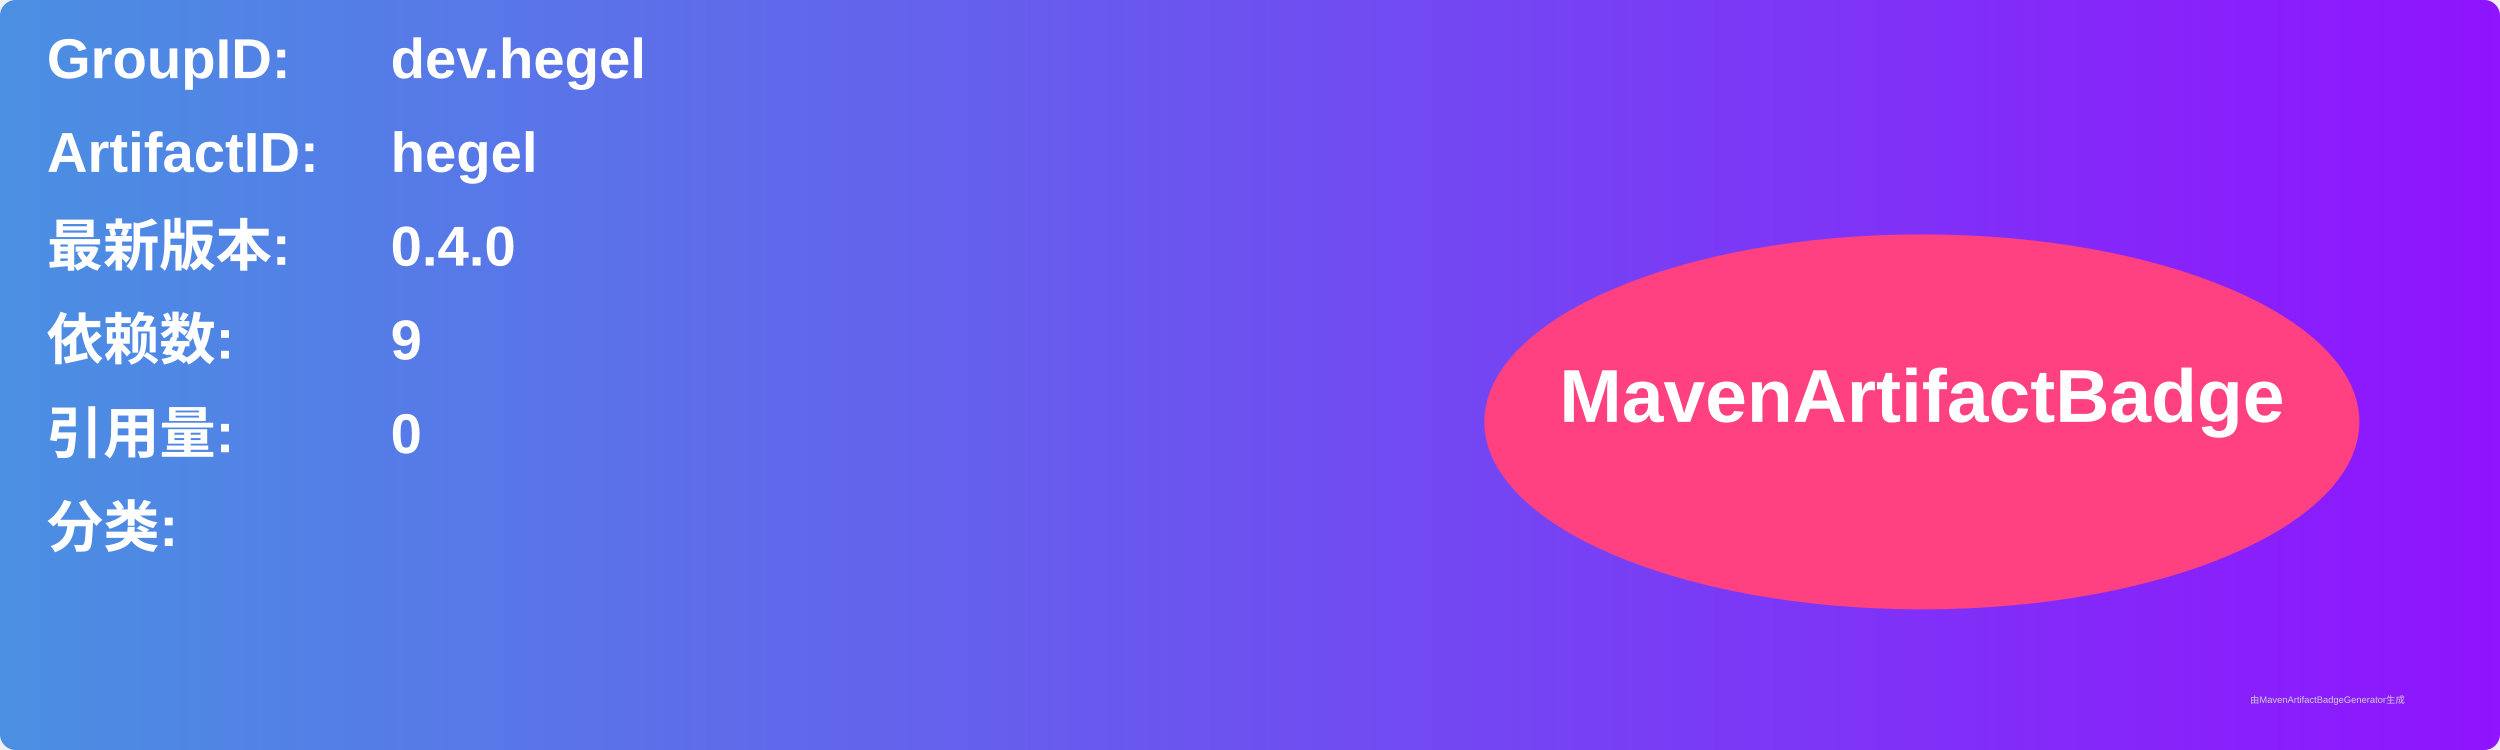
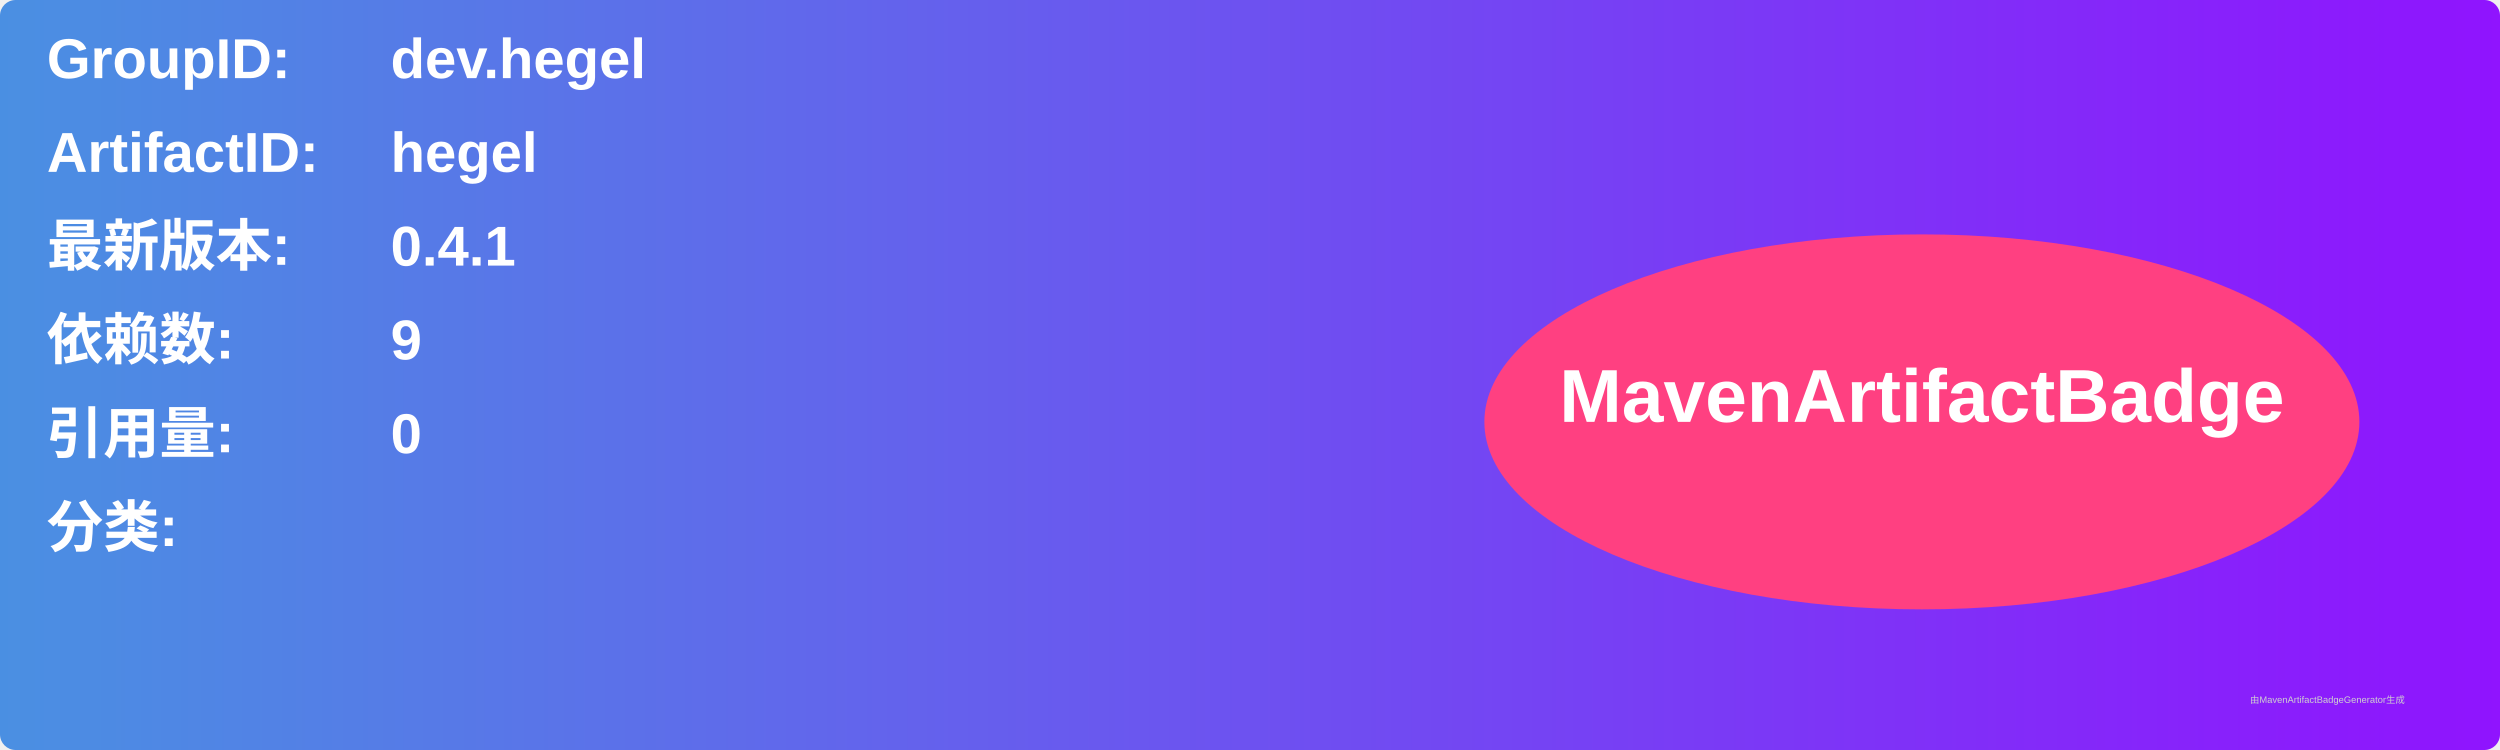
<svg xmlns="http://www.w3.org/2000/svg" width="800" height="240" viewBox="0 0 800 240">
  <linearGradient id="grad" x1="0%" y1="0%" x2="100%" y2="0%">
    <stop offset="0%" stop-color="#4a90e2" />
    <stop offset="100%" stop-color="#9013fe" />
  </linearGradient>
  <rect width="100%" height="100%" rx="5" ry="5" fill="url(#grad)" />
  <g transform="translate(15, 15)">
    <text x="0" y="10" font-family="Arial" font-size="18" fill="white" font-weight="bold" width="260">GroupID:</text>
    <text x="110" y="10" font-family="Arial" font-size="18" fill="white" font-weight="bold" width="460">dev.hegel</text>
    <text x="0" y="40" font-family="Arial" font-size="18" fill="white" font-weight="bold" width="260">ArtifactID:</text>
    <text x="110" y="40" font-family="Arial" font-size="18" fill="white" font-weight="bold" width="460">hegel</text>
    <text x="0" y="70" font-family="Arial" font-size="18" fill="white" font-weight="bold">最新版本:</text>
    <text x="110" y="70" font-family="Arial" font-size="18" fill="white" font-weight="bold">
-       <tspan font-weight="bold">0.4.0</tspan>
+       <tspan font-weight="bold">0.4.1</tspan>
    </text>
    <text x="0" y="100" font-family="Arial" font-size="18" fill="white" font-weight="bold">依赖数: </text>
    <text x="110" y="100" font-family="Arial" font-size="18" fill="white">
      <tspan font-weight="bold">9</tspan>
    </text>
    <text x="0" y="130" font-family="Arial" font-size="18" fill="white" font-weight="bold">引用量: </text>
    <text x="110" y="130" font-family="Arial" font-size="18" fill="white">
      <tspan font-weight="bold">0</tspan>
    </text>
    <text x="0" y="160" font-family="Arial" font-size="18" fill="white" font-weight="bold">分类:</text>
    <text x="10" y="190" font-family="Arial" font-size="10" fill="white">
      <tspan font-weight="bold" />
    </text>
    <ellipse cx="600" cy="120" rx="140" ry="60" fill="#ff4081" />
    <text x="600" y="120" text-anchor="middle" font-family="Arial" font-size="24" fill="white" font-weight="bold">MavenArtifactBadge</text>
  </g>
  <text x="720" y="225" font-family="Arial" font-size="3" fill="#d0d0d0">由MavenArtifactBadgeGenerator生成</text>
</svg>
